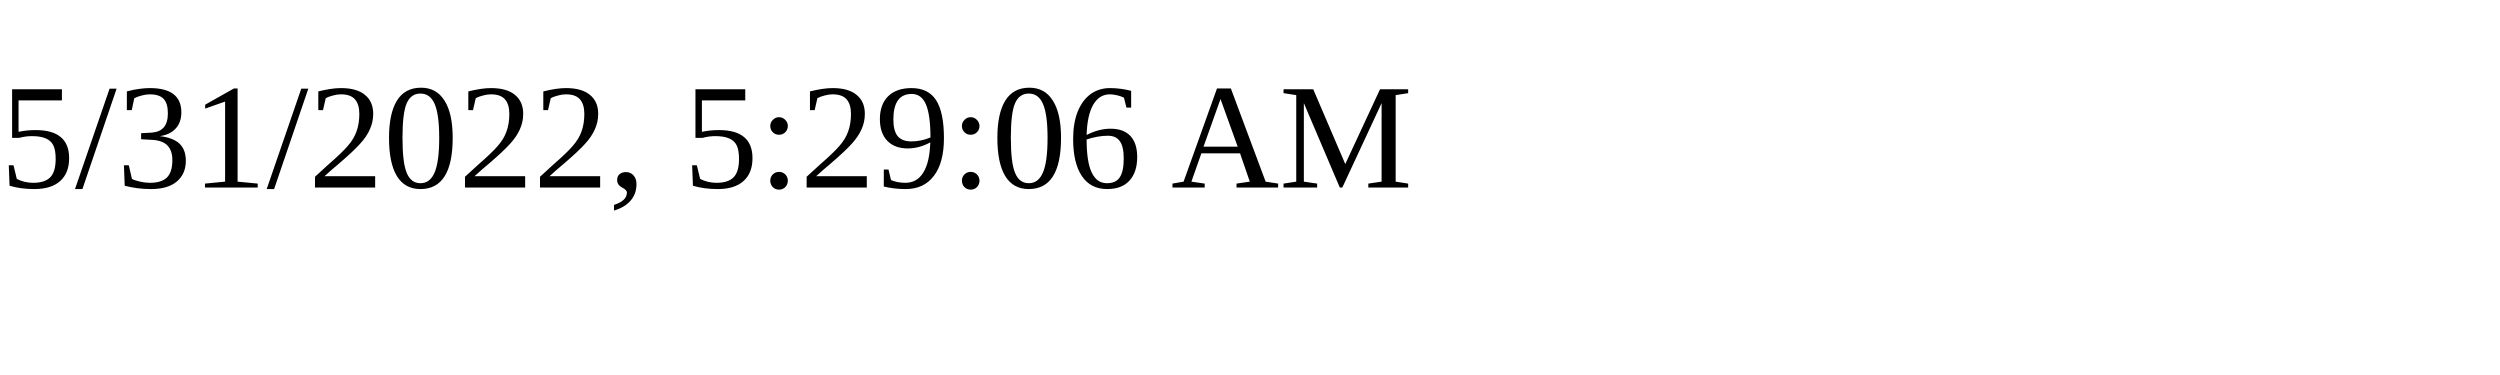
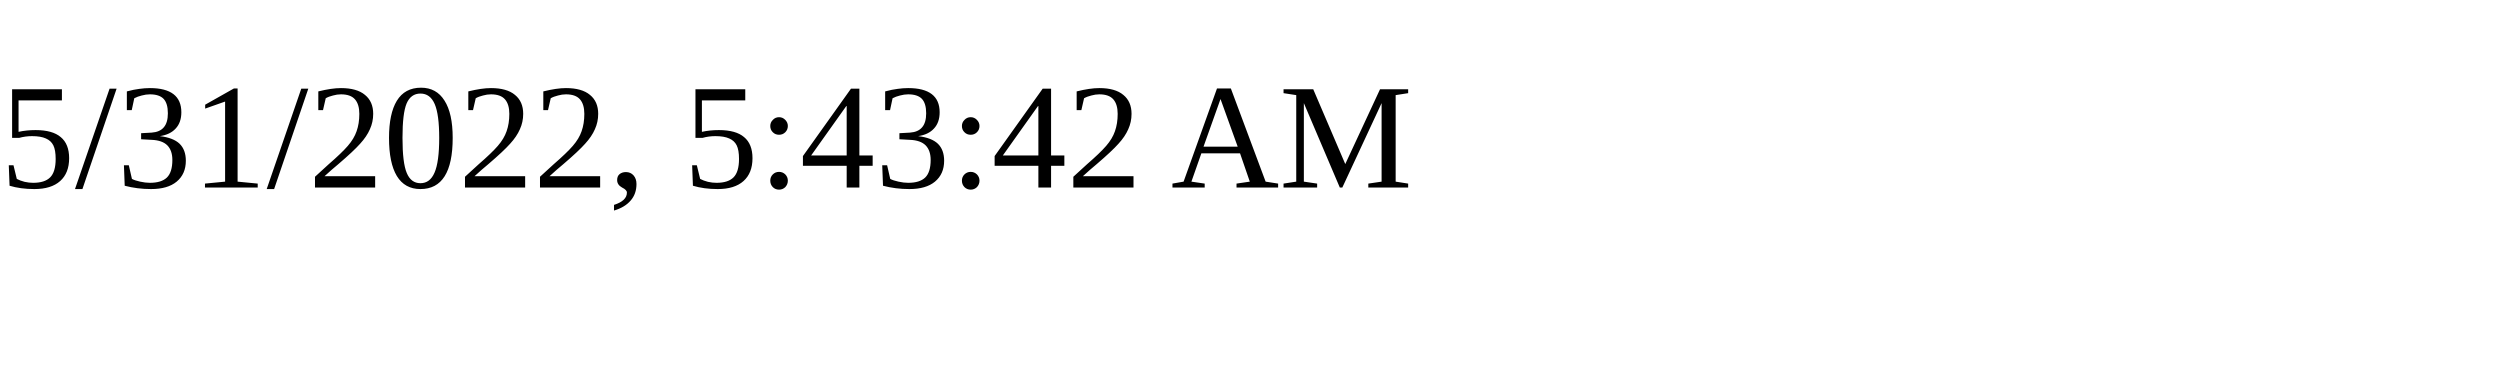
<svg xmlns="http://www.w3.org/2000/svg" height="30" width="200">
-   <text x="0" y="15">5/31/2022, 5:29:06 AM</text>
+   <text x="0" y="15">5/31/2022, 5:43:42 AM</text>
</svg>
